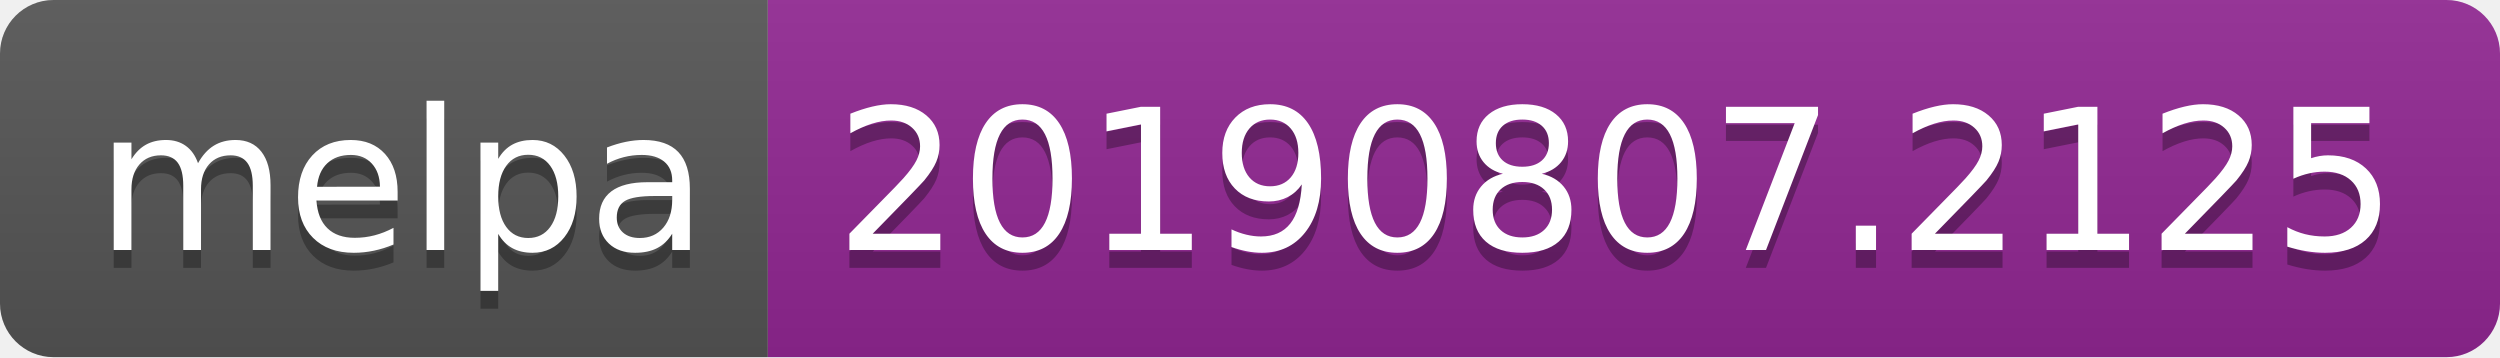
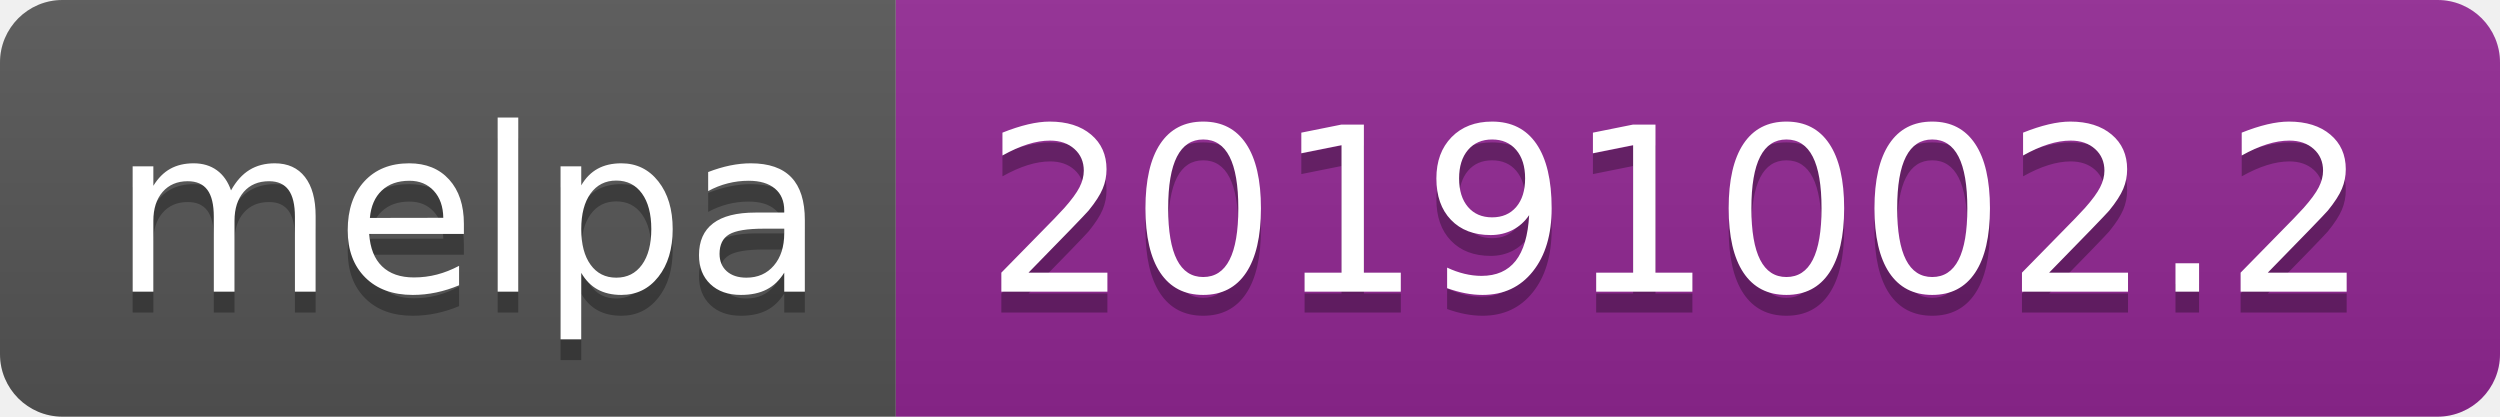
- <svg xmlns="http://www.w3.org/2000/svg" width="140" height="20">
+ <svg xmlns="http://www.w3.org/2000/svg" width="120" height="20">
  <linearGradient id="b" x2="0" y2="100%">
    <stop offset="0" stop-color="#bbb" stop-opacity=".1" />
    <stop offset="1" stop-opacity=".1" />
  </linearGradient>
  <clipPath id="a">
-     <rect width="140" height="20" rx="3" fill="#fff" />
+     <rect width="120" height="20" rx="3" fill="#fff" />
  </clipPath>
  <g clip-path="url(#a)">
    <path fill="#555" d="M0 0h43v20H0z" />
-     <path fill="#922793" d="M43 0h97v20H43z" />
-     <path fill="url(#b)" d="M0 0h140v20H0z" />
+     <path fill="#922793" d="M43 0h77v20H43z" />
+     <path fill="url(#b)" d="M0 0h120v20H0z" />
  </g>
  <g fill="#fff" text-anchor="middle" font-family="DejaVu Sans,Verdana,Geneva,sans-serif" font-size="110">
    <text x="225" y="150" fill="#010101" fill-opacity=".3" transform="scale(.1)" textLength="330">melpa</text>
    <text x="225" y="140" transform="scale(.1)" textLength="330">melpa</text>
-     <text x="905" y="150" fill="#010101" fill-opacity=".3" transform="scale(.1)" textLength="870">20190807.2125</text>
-     <text x="905" y="140" transform="scale(.1)" textLength="870">20190807.2125</text>
+     <text x="805" y="150" fill="#010101" fill-opacity=".3" transform="scale(.1)" textLength="670">20191002.2</text>
+     <text x="805" y="140" transform="scale(.1)" textLength="670">20191002.2</text>
  </g>
</svg>
